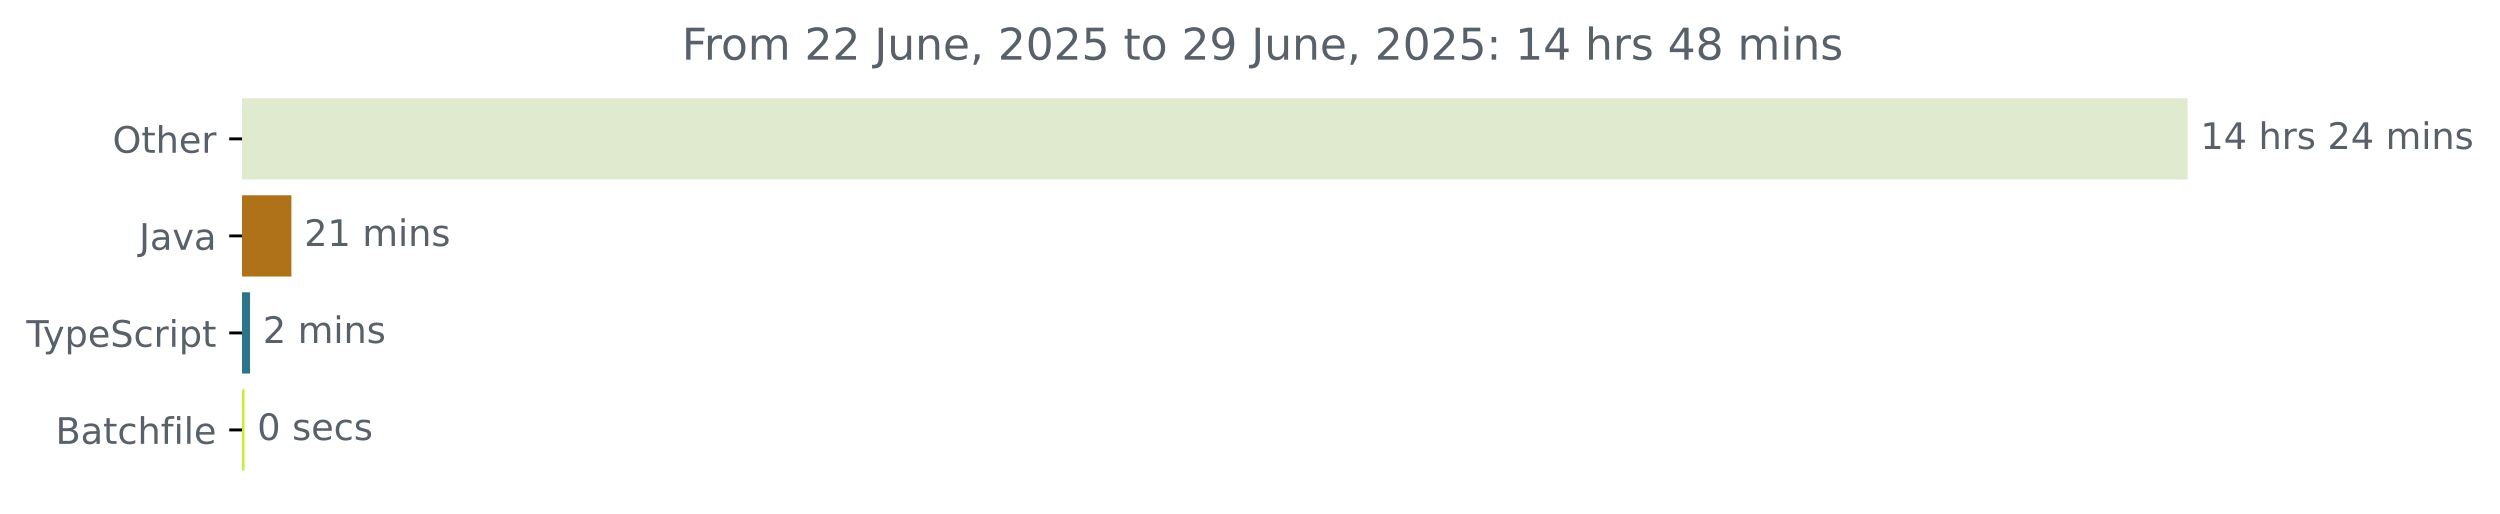
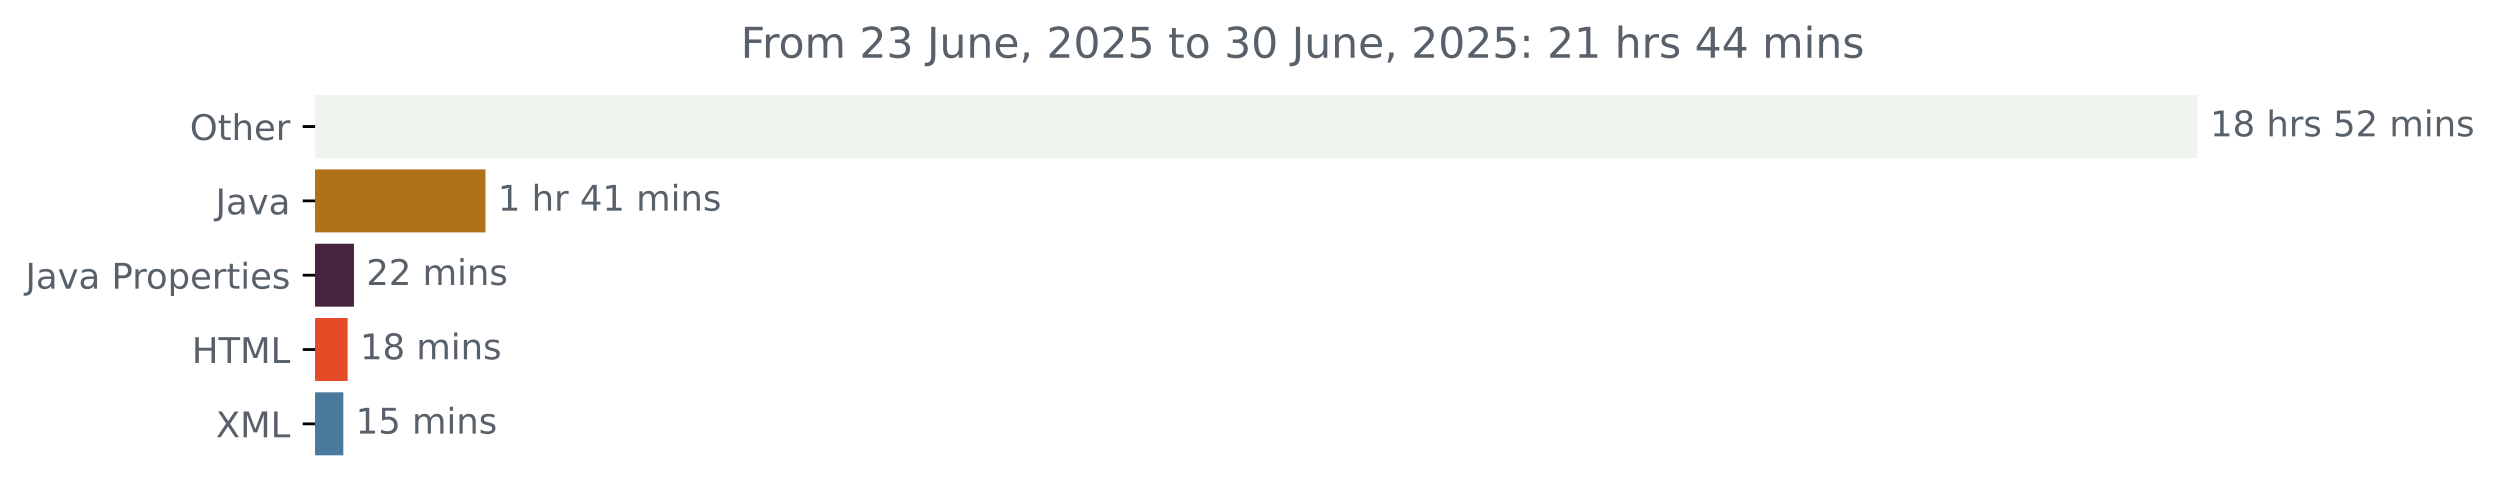
- <svg xmlns="http://www.w3.org/2000/svg" xmlns:xlink="http://www.w3.org/1999/xlink" width="683.507pt" height="140.398pt" viewBox="0 0 683.507 140.398" version="1.1">
+ <svg xmlns="http://www.w3.org/2000/svg" xmlns:xlink="http://www.w3.org/1999/xlink" width="706.372pt" height="140.398pt" viewBox="0 0 706.372 140.398" version="1.1">
  <defs>
    <style type="text/css">*{stroke-linejoin: round; stroke-linecap: butt}</style>
  </defs>
  <g id="figure_1">
    <g id="patch_1">
-       <path d="M -0 140.398  L 683.507 140.398  L 683.507 0  L -0 0  L -0 140.398  z " style="fill: none" />
+       <path d="M 0 140.398  L 706.372 140.398  L 706.372 0  L 0 0  L 0 140.398  z " style="fill: none" />
    </g>
    <g id="axes_1">
      <g id="patch_2">
-         <path d="M 66.17 27.358  L 597.599 27.358  L 597.599 48.579  L 66.17 48.579  z " clip-path="url(#pf90e2773c0)" style="fill: #dfeacf; stroke: #dfeacf; stroke-linejoin: miter" />
+         <path d="M 89.036 27.358  L 620.465 27.358  L 620.465 44.158  L 89.036 44.158  z " clip-path="url(#p83d32415e4)" style="fill: #f0f4ee; stroke: #f0f4ee; stroke-linejoin: miter" />
      </g>
      <g id="patch_3">
-         <path d="M 66.17 53.884  L 79.172 53.884  L 79.172 75.105  L 66.17 75.105  z " clip-path="url(#pf90e2773c0)" style="fill: #b07219; stroke: #b07219; stroke-linejoin: miter" />
+         <path d="M 89.036 48.358  L 136.674 48.358  L 136.674 65.158  L 89.036 65.158  z " clip-path="url(#p83d32415e4)" style="fill: #b07219; stroke: #b07219; stroke-linejoin: miter" />
      </g>
      <g id="patch_4">
-         <path d="M 66.17 80.411  L 67.864 80.411  L 67.864 101.632  L 66.17 101.632  z " clip-path="url(#pf90e2773c0)" style="fill: #2b7489; stroke: #2b7489; stroke-linejoin: miter" />
+         <path d="M 89.036 69.358  L 99.507 69.358  L 99.507 86.158  L 89.036 86.158  z " clip-path="url(#p83d32415e4)" style="fill: #46233e; stroke: #46233e; stroke-linejoin: miter" />
      </g>
      <g id="patch_5">
-         <path d="M 66.17 106.937  L 66.334 106.937  L 66.334 128.158  L 66.17 128.158  z " clip-path="url(#pf90e2773c0)" style="fill: #c1f12e; stroke: #c1f12e; stroke-linejoin: miter" />
+         <path d="M 89.036 90.358  L 97.731 90.358  L 97.731 107.158  L 89.036 107.158  z " clip-path="url(#p83d32415e4)" style="fill: #e34c26; stroke: #e34c26; stroke-linejoin: miter" />
+       </g>
+       <g id="patch_6">
+         <path d="M 89.036 111.358  L 96.506 111.358  L 96.506 128.158  L 89.036 128.158  z " clip-path="url(#p83d32415e4)" style="fill: #497a9d; stroke: #497a9d; stroke-linejoin: miter" />
      </g>
      <g id="matplotlib.axis_1" />
      <g id="matplotlib.axis_2">
        <g id="ytick_1">
          <g id="line2d_1">
            <defs>
-               <path id="m8e8bb3ae77" d="M 0 0  L -3.5 0  " style="stroke: #000000; stroke-width: 0.8" />
+               <path id="m9b3735ace4" d="M 0 0  L -3.5 0  " style="stroke: #000000; stroke-width: 0.8" />
            </defs>
            <g>
-               <use xlink:href="#m8e8bb3ae77" x="66.17" y="37.969" style="stroke: #000000; stroke-width: 0.8" />
+               <use xlink:href="#m9b3735ace4" x="89.036" y="35.758" style="stroke: #000000; stroke-width: 0.8" />
            </g>
          </g>
          <g id="text_1">
-             <g style="fill: #586069" transform="translate(30.77656 41.76787) scale(0.1 -0.1)">
+             <g style="fill: #586069" transform="translate(53.64219 39.55734) scale(0.1 -0.1)">
              <defs>
                <path id="DejaVuSans-4f" d="M 2522 4238  Q 1834 4238 1429 3725  Q 1025 3213 1025 2328  Q 1025 1447 1429 934  Q 1834 422 2522 422  Q 3209 422 3611 934  Q 4013 1447 4013 2328  Q 4013 3213 3611 3725  Q 3209 4238 2522 4238  z M 2522 4750  Q 3503 4750 4090 4092  Q 4678 3434 4678 2328  Q 4678 1225 4090 567  Q 3503 -91 2522 -91  Q 1538 -91 948 565  Q 359 1222 359 2328  Q 359 3434 948 4092  Q 1538 4750 2522 4750  z " transform="scale(0.015625)" />
                <path id="DejaVuSans-74" d="M 1172 4494  L 1172 3500  L 2356 3500  L 2356 3053  L 1172 3053  L 1172 1153  Q 1172 725 1289 603  Q 1406 481 1766 481  L 2356 481  L 2356 0  L 1766 0  Q 1100 0 847 248  Q 594 497 594 1153  L 594 3053  L 172 3053  L 172 3500  L 594 3500  L 594 4494  L 1172 4494  z " transform="scale(0.015625)" />
                <path id="DejaVuSans-68" d="M 3513 2113  L 3513 0  L 2938 0  L 2938 2094  Q 2938 2591 2744 2837  Q 2550 3084 2163 3084  Q 1697 3084 1428 2787  Q 1159 2491 1159 1978  L 1159 0  L 581 0  L 581 4863  L 1159 4863  L 1159 2956  Q 1366 3272 1645 3428  Q 1925 3584 2291 3584  Q 2894 3584 3203 3211  Q 3513 2838 3513 2113  z " transform="scale(0.015625)" />
                <path id="DejaVuSans-65" d="M 3597 1894  L 3597 1613  L 953 1613  Q 991 1019 1311 708  Q 1631 397 2203 397  Q 2534 397 2845 478  Q 3156 559 3463 722  L 3463 178  Q 3153 47 2828 -22  Q 2503 -91 2169 -91  Q 1331 -91 842 396  Q 353 884 353 1716  Q 353 2575 817 3079  Q 1281 3584 2069 3584  Q 2775 3584 3186 3129  Q 3597 2675 3597 1894  z M 3022 2063  Q 3016 2534 2758 2815  Q 2500 3097 2075 3097  Q 1594 3097 1305 2825  Q 1016 2553 972 2059  L 3022 2063  z " transform="scale(0.015625)" />
                <path id="DejaVuSans-72" d="M 2631 2963  Q 2534 3019 2420 3045  Q 2306 3072 2169 3072  Q 1681 3072 1420 2755  Q 1159 2438 1159 1844  L 1159 0  L 581 0  L 581 3500  L 1159 3500  L 1159 2956  Q 1341 3275 1631 3429  Q 1922 3584 2338 3584  Q 2397 3584 2469 3576  Q 2541 3569 2628 3553  L 2631 2963  z " transform="scale(0.015625)" />
              </defs>
              <use xlink:href="#DejaVuSans-4f" />
              <use xlink:href="#DejaVuSans-74" x="78.711" />
              <use xlink:href="#DejaVuSans-68" x="117.92" />
              <use xlink:href="#DejaVuSans-65" x="181.299" />
              <use xlink:href="#DejaVuSans-72" x="242.822" />
            </g>
          </g>
        </g>
        <g id="ytick_2">
          <g id="line2d_2">
            <g>
-               <use xlink:href="#m8e8bb3ae77" x="66.17" y="64.495" style="stroke: #000000; stroke-width: 0.8" />
+               <use xlink:href="#m9b3735ace4" x="89.036" y="56.758" style="stroke: #000000; stroke-width: 0.8" />
            </g>
          </g>
          <g id="text_2">
-             <g style="fill: #586069" transform="translate(38.04531 68.29419) scale(0.1 -0.1)">
+             <g style="fill: #586069" transform="translate(60.91094 60.55734) scale(0.1 -0.1)">
              <defs>
                <path id="DejaVuSans-4a" d="M 628 4666  L 1259 4666  L 1259 325  Q 1259 -519 939 -900  Q 619 -1281 -91 -1281  L -331 -1281  L -331 -750  L -134 -750  Q 284 -750 456 -515  Q 628 -281 628 325  L 628 4666  z " transform="scale(0.015625)" />
                <path id="DejaVuSans-61" d="M 2194 1759  Q 1497 1759 1228 1600  Q 959 1441 959 1056  Q 959 750 1161 570  Q 1363 391 1709 391  Q 2188 391 2477 730  Q 2766 1069 2766 1631  L 2766 1759  L 2194 1759  z M 3341 1997  L 3341 0  L 2766 0  L 2766 531  Q 2569 213 2275 61  Q 1981 -91 1556 -91  Q 1019 -91 701 211  Q 384 513 384 1019  Q 384 1609 779 1909  Q 1175 2209 1959 2209  L 2766 2209  L 2766 2266  Q 2766 2663 2505 2880  Q 2244 3097 1772 3097  Q 1472 3097 1187 3025  Q 903 2953 641 2809  L 641 3341  Q 956 3463 1253 3523  Q 1550 3584 1831 3584  Q 2591 3584 2966 3190  Q 3341 2797 3341 1997  z " transform="scale(0.015625)" />
                <path id="DejaVuSans-76" d="M 191 3500  L 800 3500  L 1894 563  L 2988 3500  L 3597 3500  L 2284 0  L 1503 0  L 191 3500  z " transform="scale(0.015625)" />
              </defs>
              <use xlink:href="#DejaVuSans-4a" />
              <use xlink:href="#DejaVuSans-61" x="29.492" />
              <use xlink:href="#DejaVuSans-76" x="90.771" />
              <use xlink:href="#DejaVuSans-61" x="149.951" />
            </g>
          </g>
        </g>
        <g id="ytick_3">
          <g id="line2d_3">
            <g>
-               <use xlink:href="#m8e8bb3ae77" x="66.17" y="91.021" style="stroke: #000000; stroke-width: 0.8" />
+               <use xlink:href="#m9b3735ace4" x="89.036" y="77.758" style="stroke: #000000; stroke-width: 0.8" />
            </g>
          </g>
          <g id="text_3">
-             <g style="fill: #586069" transform="translate(7.2 94.8205) scale(0.1 -0.1)">
-               <defs>
-                 <path id="DejaVuSans-54" d="M -19 4666  L 3928 4666  L 3928 4134  L 2272 4134  L 2272 0  L 1638 0  L 1638 4134  L -19 4134  L -19 4666  z " transform="scale(0.015625)" />
-                 <path id="DejaVuSans-79" d="M 2059 -325  Q 1816 -950 1584 -1140  Q 1353 -1331 966 -1331  L 506 -1331  L 506 -850  L 844 -850  Q 1081 -850 1212 -737  Q 1344 -625 1503 -206  L 1606 56  L 191 3500  L 800 3500  L 1894 763  L 2988 3500  L 3597 3500  L 2059 -325  z " transform="scale(0.015625)" />
+             <g style="fill: #586069" transform="translate(7.2 81.55734) scale(0.1 -0.1)">
+               <defs>
+                 <path id="DejaVuSans-20" transform="scale(0.015625)" />
+                 <path id="DejaVuSans-50" d="M 1259 4147  L 1259 2394  L 2053 2394  Q 2494 2394 2734 2622  Q 2975 2850 2975 3272  Q 2975 3691 2734 3919  Q 2494 4147 2053 4147  L 1259 4147  z M 628 4666  L 2053 4666  Q 2838 4666 3239 4311  Q 3641 3956 3641 3272  Q 3641 2581 3239 2228  Q 2838 1875 2053 1875  L 1259 1875  L 1259 0  L 628 0  L 628 4666  z " transform="scale(0.015625)" />
+                 <path id="DejaVuSans-6f" d="M 1959 3097  Q 1497 3097 1228 2736  Q 959 2375 959 1747  Q 959 1119 1226 758  Q 1494 397 1959 397  Q 2419 397 2687 759  Q 2956 1122 2956 1747  Q 2956 2369 2687 2733  Q 2419 3097 1959 3097  z M 1959 3584  Q 2709 3584 3137 3096  Q 3566 2609 3566 1747  Q 3566 888 3137 398  Q 2709 -91 1959 -91  Q 1206 -91 779 398  Q 353 888 353 1747  Q 353 2609 779 3096  Q 1206 3584 1959 3584  z " transform="scale(0.015625)" />
                <path id="DejaVuSans-70" d="M 1159 525  L 1159 -1331  L 581 -1331  L 581 3500  L 1159 3500  L 1159 2969  Q 1341 3281 1617 3432  Q 1894 3584 2278 3584  Q 2916 3584 3314 3078  Q 3713 2572 3713 1747  Q 3713 922 3314 415  Q 2916 -91 2278 -91  Q 1894 -91 1617 61  Q 1341 213 1159 525  z M 3116 1747  Q 3116 2381 2855 2742  Q 2594 3103 2138 3103  Q 1681 3103 1420 2742  Q 1159 2381 1159 1747  Q 1159 1113 1420 752  Q 1681 391 2138 391  Q 2594 391 2855 752  Q 3116 1113 3116 1747  z " transform="scale(0.015625)" />
-                 <path id="DejaVuSans-53" d="M 3425 4513  L 3425 3897  Q 3066 4069 2747 4153  Q 2428 4238 2131 4238  Q 1616 4238 1336 4038  Q 1056 3838 1056 3469  Q 1056 3159 1242 3001  Q 1428 2844 1947 2747  L 2328 2669  Q 3034 2534 3370 2195  Q 3706 1856 3706 1288  Q 3706 609 3251 259  Q 2797 -91 1919 -91  Q 1588 -91 1214 -16  Q 841 59 441 206  L 441 856  Q 825 641 1194 531  Q 1563 422 1919 422  Q 2459 422 2753 634  Q 3047 847 3047 1241  Q 3047 1584 2836 1778  Q 2625 1972 2144 2069  L 1759 2144  Q 1053 2284 737 2584  Q 422 2884 422 3419  Q 422 4038 858 4394  Q 1294 4750 2059 4750  Q 2388 4750 2728 4690  Q 3069 4631 3425 4513  z " transform="scale(0.015625)" />
-                 <path id="DejaVuSans-63" d="M 3122 3366  L 3122 2828  Q 2878 2963 2633 3030  Q 2388 3097 2138 3097  Q 1578 3097 1268 2742  Q 959 2388 959 1747  Q 959 1106 1268 751  Q 1578 397 2138 397  Q 2388 397 2633 464  Q 2878 531 3122 666  L 3122 134  Q 2881 22 2623 -34  Q 2366 -91 2075 -91  Q 1284 -91 818 406  Q 353 903 353 1747  Q 353 2603 823 3093  Q 1294 3584 2113 3584  Q 2378 3584 2631 3529  Q 2884 3475 3122 3366  z " transform="scale(0.015625)" />
                <path id="DejaVuSans-69" d="M 603 3500  L 1178 3500  L 1178 0  L 603 0  L 603 3500  z M 603 4863  L 1178 4863  L 1178 4134  L 603 4134  L 603 4863  z " transform="scale(0.015625)" />
-               </defs>
-               <use xlink:href="#DejaVuSans-54" />
-               <use xlink:href="#DejaVuSans-79" x="45.459" />
-               <use xlink:href="#DejaVuSans-70" x="104.639" />
-               <use xlink:href="#DejaVuSans-65" x="168.115" />
-               <use xlink:href="#DejaVuSans-53" x="229.639" />
-               <use xlink:href="#DejaVuSans-63" x="293.115" />
-               <use xlink:href="#DejaVuSans-72" x="348.096" />
-               <use xlink:href="#DejaVuSans-69" x="389.209" />
-               <use xlink:href="#DejaVuSans-70" x="416.992" />
-               <use xlink:href="#DejaVuSans-74" x="480.469" />
+                 <path id="DejaVuSans-73" d="M 2834 3397  L 2834 2853  Q 2591 2978 2328 3040  Q 2066 3103 1784 3103  Q 1356 3103 1142 2972  Q 928 2841 928 2578  Q 928 2378 1081 2264  Q 1234 2150 1697 2047  L 1894 2003  Q 2506 1872 2764 1633  Q 3022 1394 3022 966  Q 3022 478 2636 193  Q 2250 -91 1575 -91  Q 1294 -91 989 -36  Q 684 19 347 128  L 347 722  Q 666 556 975 473  Q 1284 391 1588 391  Q 1994 391 2212 530  Q 2431 669 2431 922  Q 2431 1156 2273 1281  Q 2116 1406 1581 1522  L 1381 1569  Q 847 1681 609 1914  Q 372 2147 372 2553  Q 372 3047 722 3315  Q 1072 3584 1716 3584  Q 2034 3584 2315 3537  Q 2597 3491 2834 3397  z " transform="scale(0.015625)" />
+               </defs>
+               <use xlink:href="#DejaVuSans-4a" />
+               <use xlink:href="#DejaVuSans-61" x="29.492" />
+               <use xlink:href="#DejaVuSans-76" x="90.771" />
+               <use xlink:href="#DejaVuSans-61" x="149.951" />
+               <use xlink:href="#DejaVuSans-20" x="211.23" />
+               <use xlink:href="#DejaVuSans-50" x="243.018" />
+               <use xlink:href="#DejaVuSans-72" x="301.57" />
+               <use xlink:href="#DejaVuSans-6f" x="340.434" />
+               <use xlink:href="#DejaVuSans-70" x="401.615" />
+               <use xlink:href="#DejaVuSans-65" x="465.092" />
+               <use xlink:href="#DejaVuSans-72" x="526.615" />
+               <use xlink:href="#DejaVuSans-74" x="567.729" />
+               <use xlink:href="#DejaVuSans-69" x="606.938" />
+               <use xlink:href="#DejaVuSans-65" x="634.721" />
+               <use xlink:href="#DejaVuSans-73" x="696.244" />
            </g>
          </g>
        </g>
        <g id="ytick_4">
          <g id="line2d_4">
            <g>
-               <use xlink:href="#m8e8bb3ae77" x="66.17" y="117.548" style="stroke: #000000; stroke-width: 0.8" />
+               <use xlink:href="#m9b3735ace4" x="89.036" y="98.758" style="stroke: #000000; stroke-width: 0.8" />
            </g>
          </g>
          <g id="text_4">
-             <g style="fill: #586069" transform="translate(15.19531 121.3468) scale(0.1 -0.1)">
-               <defs>
-                 <path id="DejaVuSans-42" d="M 1259 2228  L 1259 519  L 2272 519  Q 2781 519 3026 730  Q 3272 941 3272 1375  Q 3272 1813 3026 2020  Q 2781 2228 2272 2228  L 1259 2228  z M 1259 4147  L 1259 2741  L 2194 2741  Q 2656 2741 2882 2914  Q 3109 3088 3109 3444  Q 3109 3797 2882 3972  Q 2656 4147 2194 4147  L 1259 4147  z M 628 4666  L 2241 4666  Q 2963 4666 3353 4366  Q 3744 4066 3744 3513  Q 3744 3084 3544 2831  Q 3344 2578 2956 2516  Q 3422 2416 3680 2098  Q 3938 1781 3938 1306  Q 3938 681 3513 340  Q 3088 0 2303 0  L 628 0  L 628 4666  z " transform="scale(0.015625)" />
-                 <path id="DejaVuSans-66" d="M 2375 4863  L 2375 4384  L 1825 4384  Q 1516 4384 1395 4259  Q 1275 4134 1275 3809  L 1275 3500  L 2222 3500  L 2222 3053  L 1275 3053  L 1275 0  L 697 0  L 697 3053  L 147 3053  L 147 3500  L 697 3500  L 697 3744  Q 697 4328 969 4595  Q 1241 4863 1831 4863  L 2375 4863  z " transform="scale(0.015625)" />
-                 <path id="DejaVuSans-6c" d="M 603 4863  L 1178 4863  L 1178 0  L 603 0  L 603 4863  z " transform="scale(0.015625)" />
-               </defs>
-               <use xlink:href="#DejaVuSans-42" />
-               <use xlink:href="#DejaVuSans-61" x="68.604" />
-               <use xlink:href="#DejaVuSans-74" x="129.883" />
-               <use xlink:href="#DejaVuSans-63" x="169.092" />
-               <use xlink:href="#DejaVuSans-68" x="224.072" />
-               <use xlink:href="#DejaVuSans-66" x="287.451" />
-               <use xlink:href="#DejaVuSans-69" x="322.656" />
-               <use xlink:href="#DejaVuSans-6c" x="350.439" />
-               <use xlink:href="#DejaVuSans-65" x="378.223" />
-             </g>
-           </g>
-         </g>
-       </g>
-       <g id="text_5">
-         <g style="fill: #586069" transform="translate(601.5989 40.72803) scale(0.1 -0.1)">
+             <g style="fill: #586069" transform="translate(54.20781 102.5573) scale(0.1 -0.1)">
+               <defs>
+                 <path id="DejaVuSans-48" d="M 628 4666  L 1259 4666  L 1259 2753  L 3553 2753  L 3553 4666  L 4184 4666  L 4184 0  L 3553 0  L 3553 2222  L 1259 2222  L 1259 0  L 628 0  L 628 4666  z " transform="scale(0.015625)" />
+                 <path id="DejaVuSans-54" d="M -19 4666  L 3928 4666  L 3928 4134  L 2272 4134  L 2272 0  L 1638 0  L 1638 4134  L -19 4134  L -19 4666  z " transform="scale(0.015625)" />
+                 <path id="DejaVuSans-4d" d="M 628 4666  L 1569 4666  L 2759 1491  L 3956 4666  L 4897 4666  L 4897 0  L 4281 0  L 4281 4097  L 3078 897  L 2444 897  L 1241 4097  L 1241 0  L 628 0  L 628 4666  z " transform="scale(0.015625)" />
+                 <path id="DejaVuSans-4c" d="M 628 4666  L 1259 4666  L 1259 531  L 3531 531  L 3531 0  L 628 0  L 628 4666  z " transform="scale(0.015625)" />
+               </defs>
+               <use xlink:href="#DejaVuSans-48" />
+               <use xlink:href="#DejaVuSans-54" x="75.195" />
+               <use xlink:href="#DejaVuSans-4d" x="136.279" />
+               <use xlink:href="#DejaVuSans-4c" x="222.559" />
+             </g>
+           </g>
+         </g>
+         <g id="ytick_5">
+           <g id="line2d_5">
+             <g>
+               <use xlink:href="#m9b3735ace4" x="89.036" y="119.758" style="stroke: #000000; stroke-width: 0.8" />
+             </g>
+           </g>
+           <g id="text_5">
+             <g style="fill: #586069" transform="translate(60.98594 123.5573) scale(0.1 -0.1)">
+               <defs>
+                 <path id="DejaVuSans-58" d="M 403 4666  L 1081 4666  L 2241 2931  L 3406 4666  L 4084 4666  L 2584 2425  L 4184 0  L 3506 0  L 2194 1984  L 872 0  L 191 0  L 1856 2491  L 403 4666  z " transform="scale(0.015625)" />
+               </defs>
+               <use xlink:href="#DejaVuSans-58" />
+               <use xlink:href="#DejaVuSans-4d" x="68.506" />
+               <use xlink:href="#DejaVuSans-4c" x="154.785" />
+             </g>
+           </g>
+         </g>
+       </g>
+       <g id="text_6">
+         <g style="fill: #586069" transform="translate(624.4645 38.5175) scale(0.1 -0.1)">
          <defs>
            <path id="DejaVuSans-31" d="M 794 531  L 1825 531  L 1825 4091  L 703 3866  L 703 4441  L 1819 4666  L 2450 4666  L 2450 531  L 3481 531  L 3481 0  L 794 0  L 794 531  z " transform="scale(0.015625)" />
-             <path id="DejaVuSans-34" d="M 2419 4116  L 825 1625  L 2419 1625  L 2419 4116  z M 2253 4666  L 3047 4666  L 3047 1625  L 3713 1625  L 3713 1100  L 3047 1100  L 3047 0  L 2419 0  L 2419 1100  L 313 1100  L 313 1709  L 2253 4666  z " transform="scale(0.015625)" />
-             <path id="DejaVuSans-20" transform="scale(0.015625)" />
-             <path id="DejaVuSans-73" d="M 2834 3397  L 2834 2853  Q 2591 2978 2328 3040  Q 2066 3103 1784 3103  Q 1356 3103 1142 2972  Q 928 2841 928 2578  Q 928 2378 1081 2264  Q 1234 2150 1697 2047  L 1894 2003  Q 2506 1872 2764 1633  Q 3022 1394 3022 966  Q 3022 478 2636 193  Q 2250 -91 1575 -91  Q 1294 -91 989 -36  Q 684 19 347 128  L 347 722  Q 666 556 975 473  Q 1284 391 1588 391  Q 1994 391 2212 530  Q 2431 669 2431 922  Q 2431 1156 2273 1281  Q 2116 1406 1581 1522  L 1381 1569  Q 847 1681 609 1914  Q 372 2147 372 2553  Q 372 3047 722 3315  Q 1072 3584 1716 3584  Q 2034 3584 2315 3537  Q 2597 3491 2834 3397  z " transform="scale(0.015625)" />
+             <path id="DejaVuSans-38" d="M 2034 2216  Q 1584 2216 1326 1975  Q 1069 1734 1069 1313  Q 1069 891 1326 650  Q 1584 409 2034 409  Q 2484 409 2743 651  Q 3003 894 3003 1313  Q 3003 1734 2745 1975  Q 2488 2216 2034 2216  z M 1403 2484  Q 997 2584 770 2862  Q 544 3141 544 3541  Q 544 4100 942 4425  Q 1341 4750 2034 4750  Q 2731 4750 3128 4425  Q 3525 4100 3525 3541  Q 3525 3141 3298 2862  Q 3072 2584 2669 2484  Q 3125 2378 3379 2068  Q 3634 1759 3634 1313  Q 3634 634 3220 271  Q 2806 -91 2034 -91  Q 1263 -91 848 271  Q 434 634 434 1313  Q 434 1759 690 2068  Q 947 2378 1403 2484  z M 1172 3481  Q 1172 3119 1398 2916  Q 1625 2713 2034 2713  Q 2441 2713 2670 2916  Q 2900 3119 2900 3481  Q 2900 3844 2670 4047  Q 2441 4250 2034 4250  Q 1625 4250 1398 4047  Q 1172 3844 1172 3481  z " transform="scale(0.015625)" />
+             <path id="DejaVuSans-35" d="M 691 4666  L 3169 4666  L 3169 4134  L 1269 4134  L 1269 2991  Q 1406 3038 1543 3061  Q 1681 3084 1819 3084  Q 2600 3084 3056 2656  Q 3513 2228 3513 1497  Q 3513 744 3044 326  Q 2575 -91 1722 -91  Q 1428 -91 1123 -41  Q 819 9 494 109  L 494 744  Q 775 591 1075 516  Q 1375 441 1709 441  Q 2250 441 2565 725  Q 2881 1009 2881 1497  Q 2881 1984 2565 2268  Q 2250 2553 1709 2553  Q 1456 2553 1204 2497  Q 953 2441 691 2322  L 691 4666  z " transform="scale(0.015625)" />
            <path id="DejaVuSans-32" d="M 1228 531  L 3431 531  L 3431 0  L 469 0  L 469 531  Q 828 903 1448 1529  Q 2069 2156 2228 2338  Q 2531 2678 2651 2914  Q 2772 3150 2772 3378  Q 2772 3750 2511 3984  Q 2250 4219 1831 4219  Q 1534 4219 1204 4116  Q 875 4013 500 3803  L 500 4441  Q 881 4594 1212 4672  Q 1544 4750 1819 4750  Q 2544 4750 2975 4387  Q 3406 4025 3406 3419  Q 3406 3131 3298 2873  Q 3191 2616 2906 2266  Q 2828 2175 2409 1742  Q 1991 1309 1228 531  z " transform="scale(0.015625)" />
            <path id="DejaVuSans-6d" d="M 3328 2828  Q 3544 3216 3844 3400  Q 4144 3584 4550 3584  Q 5097 3584 5394 3201  Q 5691 2819 5691 2113  L 5691 0  L 5113 0  L 5113 2094  Q 5113 2597 4934 2840  Q 4756 3084 4391 3084  Q 3944 3084 3684 2787  Q 3425 2491 3425 1978  L 3425 0  L 2847 0  L 2847 2094  Q 2847 2600 2669 2842  Q 2491 3084 2119 3084  Q 1678 3084 1418 2786  Q 1159 2488 1159 1978  L 1159 0  L 581 0  L 581 3500  L 1159 3500  L 1159 2956  Q 1356 3278 1631 3431  Q 1906 3584 2284 3584  Q 2666 3584 2933 3390  Q 3200 3197 3328 2828  z " transform="scale(0.015625)" />
            <path id="DejaVuSans-6e" d="M 3513 2113  L 3513 0  L 2938 0  L 2938 2094  Q 2938 2591 2744 2837  Q 2550 3084 2163 3084  Q 1697 3084 1428 2787  Q 1159 2491 1159 1978  L 1159 0  L 581 0  L 581 3500  L 1159 3500  L 1159 2956  Q 1366 3272 1645 3428  Q 1925 3584 2291 3584  Q 2894 3584 3203 3211  Q 3513 2838 3513 2113  z " transform="scale(0.015625)" />
          </defs>
          <use xlink:href="#DejaVuSans-31" />
-           <use xlink:href="#DejaVuSans-34" x="63.623" />
+           <use xlink:href="#DejaVuSans-38" x="63.623" />
          <use xlink:href="#DejaVuSans-20" x="127.246" />
          <use xlink:href="#DejaVuSans-68" x="159.033" />
          <use xlink:href="#DejaVuSans-72" x="222.412" />
          <use xlink:href="#DejaVuSans-73" x="263.525" />
          <use xlink:href="#DejaVuSans-20" x="315.625" />
-           <use xlink:href="#DejaVuSans-32" x="347.412" />
-           <use xlink:href="#DejaVuSans-34" x="411.035" />
+           <use xlink:href="#DejaVuSans-35" x="347.412" />
+           <use xlink:href="#DejaVuSans-32" x="411.035" />
          <use xlink:href="#DejaVuSans-20" x="474.658" />
          <use xlink:href="#DejaVuSans-6d" x="506.445" />
          <use xlink:href="#DejaVuSans-69" x="603.857" />
          <use xlink:href="#DejaVuSans-6e" x="631.641" />
          <use xlink:href="#DejaVuSans-73" x="695.02" />
        </g>
      </g>
-       <g id="text_6">
-         <g style="fill: #586069" transform="translate(83.17196 67.25434) scale(0.1 -0.1)">
+       <g id="text_7">
+         <g style="fill: #586069" transform="translate(140.6741 59.5175) scale(0.1 -0.1)">
+           <defs>
+             <path id="DejaVuSans-34" d="M 2419 4116  L 825 1625  L 2419 1625  L 2419 4116  z M 2253 4666  L 3047 4666  L 3047 1625  L 3713 1625  L 3713 1100  L 3047 1100  L 3047 0  L 2419 0  L 2419 1100  L 313 1100  L 313 1709  L 2253 4666  z " transform="scale(0.015625)" />
+           </defs>
+           <use xlink:href="#DejaVuSans-31" />
+           <use xlink:href="#DejaVuSans-20" x="63.623" />
+           <use xlink:href="#DejaVuSans-68" x="95.41" />
+           <use xlink:href="#DejaVuSans-72" x="158.789" />
+           <use xlink:href="#DejaVuSans-20" x="199.902" />
+           <use xlink:href="#DejaVuSans-34" x="231.689" />
+           <use xlink:href="#DejaVuSans-31" x="295.312" />
+           <use xlink:href="#DejaVuSans-20" x="358.936" />
+           <use xlink:href="#DejaVuSans-6d" x="390.723" />
+           <use xlink:href="#DejaVuSans-69" x="488.135" />
+           <use xlink:href="#DejaVuSans-6e" x="515.918" />
+           <use xlink:href="#DejaVuSans-73" x="579.297" />
+         </g>
+       </g>
+       <g id="text_8">
+         <g style="fill: #586069" transform="translate(103.5065 80.5175) scale(0.1 -0.1)">
          <use xlink:href="#DejaVuSans-32" />
-           <use xlink:href="#DejaVuSans-31" x="63.623" />
+           <use xlink:href="#DejaVuSans-32" x="63.623" />
          <use xlink:href="#DejaVuSans-20" x="127.246" />
          <use xlink:href="#DejaVuSans-6d" x="159.033" />
          <use xlink:href="#DejaVuSans-69" x="256.445" />
          <use xlink:href="#DejaVuSans-6e" x="284.229" />
          <use xlink:href="#DejaVuSans-73" x="347.607" />
        </g>
      </g>
-       <g id="text_7">
-         <g style="fill: #586069" transform="translate(71.8638 93.78066) scale(0.1 -0.1)">
-           <use xlink:href="#DejaVuSans-32" />
-           <use xlink:href="#DejaVuSans-20" x="63.623" />
-           <use xlink:href="#DejaVuSans-6d" x="95.41" />
-           <use xlink:href="#DejaVuSans-69" x="192.822" />
-           <use xlink:href="#DejaVuSans-6e" x="220.605" />
-           <use xlink:href="#DejaVuSans-73" x="283.984" />
-         </g>
-       </g>
-       <g id="text_8">
-         <g style="fill: #586069" transform="translate(70.3342 120.307) scale(0.1 -0.1)">
-           <defs>
-             <path id="DejaVuSans-30" d="M 2034 4250  Q 1547 4250 1301 3770  Q 1056 3291 1056 2328  Q 1056 1369 1301 889  Q 1547 409 2034 409  Q 2525 409 2770 889  Q 3016 1369 3016 2328  Q 3016 3291 2770 3770  Q 2525 4250 2034 4250  z M 2034 4750  Q 2819 4750 3233 4129  Q 3647 3509 3647 2328  Q 3647 1150 3233 529  Q 2819 -91 2034 -91  Q 1250 -91 836 529  Q 422 1150 422 2328  Q 422 3509 836 4129  Q 1250 4750 2034 4750  z " transform="scale(0.015625)" />
-           </defs>
-           <use xlink:href="#DejaVuSans-30" />
-           <use xlink:href="#DejaVuSans-20" x="63.623" />
-           <use xlink:href="#DejaVuSans-73" x="95.41" />
-           <use xlink:href="#DejaVuSans-65" x="147.51" />
-           <use xlink:href="#DejaVuSans-63" x="209.033" />
-           <use xlink:href="#DejaVuSans-73" x="264.014" />
-         </g>
-       </g>
      <g id="text_9">
-         <g style="fill: #586069" transform="translate(186.4253 16.31812) scale(0.12 -0.12)">
+         <g style="fill: #586069" transform="translate(101.7308 101.5175) scale(0.1 -0.1)">
+           <use xlink:href="#DejaVuSans-31" />
+           <use xlink:href="#DejaVuSans-38" x="63.623" />
+           <use xlink:href="#DejaVuSans-20" x="127.246" />
+           <use xlink:href="#DejaVuSans-6d" x="159.033" />
+           <use xlink:href="#DejaVuSans-69" x="256.445" />
+           <use xlink:href="#DejaVuSans-6e" x="284.229" />
+           <use xlink:href="#DejaVuSans-73" x="347.607" />
+         </g>
+       </g>
+       <g id="text_10">
+         <g style="fill: #586069" transform="translate(100.5062 122.5175) scale(0.1 -0.1)">
+           <use xlink:href="#DejaVuSans-31" />
+           <use xlink:href="#DejaVuSans-35" x="63.623" />
+           <use xlink:href="#DejaVuSans-20" x="127.246" />
+           <use xlink:href="#DejaVuSans-6d" x="159.033" />
+           <use xlink:href="#DejaVuSans-69" x="256.445" />
+           <use xlink:href="#DejaVuSans-6e" x="284.229" />
+           <use xlink:href="#DejaVuSans-73" x="347.607" />
+         </g>
+       </g>
+       <g id="text_11">
+         <g style="fill: #586069" transform="translate(209.2909 16.31812) scale(0.12 -0.12)">
          <defs>
            <path id="DejaVuSans-46" d="M 628 4666  L 3309 4666  L 3309 4134  L 1259 4134  L 1259 2759  L 3109 2759  L 3109 2228  L 1259 2228  L 1259 0  L 628 0  L 628 4666  z " transform="scale(0.015625)" />
-             <path id="DejaVuSans-6f" d="M 1959 3097  Q 1497 3097 1228 2736  Q 959 2375 959 1747  Q 959 1119 1226 758  Q 1494 397 1959 397  Q 2419 397 2687 759  Q 2956 1122 2956 1747  Q 2956 2369 2687 2733  Q 2419 3097 1959 3097  z M 1959 3584  Q 2709 3584 3137 3096  Q 3566 2609 3566 1747  Q 3566 888 3137 398  Q 2709 -91 1959 -91  Q 1206 -91 779 398  Q 353 888 353 1747  Q 353 2609 779 3096  Q 1206 3584 1959 3584  z " transform="scale(0.015625)" />
+             <path id="DejaVuSans-33" d="M 2597 2516  Q 3050 2419 3304 2112  Q 3559 1806 3559 1356  Q 3559 666 3084 287  Q 2609 -91 1734 -91  Q 1441 -91 1130 -33  Q 819 25 488 141  L 488 750  Q 750 597 1062 519  Q 1375 441 1716 441  Q 2309 441 2620 675  Q 2931 909 2931 1356  Q 2931 1769 2642 2001  Q 2353 2234 1838 2234  L 1294 2234  L 1294 2753  L 1863 2753  Q 2328 2753 2575 2939  Q 2822 3125 2822 3475  Q 2822 3834 2567 4026  Q 2313 4219 1838 4219  Q 1578 4219 1281 4162  Q 984 4106 628 3988  L 628 4550  Q 988 4650 1302 4700  Q 1616 4750 1894 4750  Q 2613 4750 3031 4423  Q 3450 4097 3450 3541  Q 3450 3153 3228 2886  Q 3006 2619 2597 2516  z " transform="scale(0.015625)" />
            <path id="DejaVuSans-75" d="M 544 1381  L 544 3500  L 1119 3500  L 1119 1403  Q 1119 906 1312 657  Q 1506 409 1894 409  Q 2359 409 2629 706  Q 2900 1003 2900 1516  L 2900 3500  L 3475 3500  L 3475 0  L 2900 0  L 2900 538  Q 2691 219 2414 64  Q 2138 -91 1772 -91  Q 1169 -91 856 284  Q 544 659 544 1381  z M 1991 3584  L 1991 3584  z " transform="scale(0.015625)" />
            <path id="DejaVuSans-2c" d="M 750 794  L 1409 794  L 1409 256  L 897 -744  L 494 -744  L 750 256  L 750 794  z " transform="scale(0.015625)" />
-             <path id="DejaVuSans-35" d="M 691 4666  L 3169 4666  L 3169 4134  L 1269 4134  L 1269 2991  Q 1406 3038 1543 3061  Q 1681 3084 1819 3084  Q 2600 3084 3056 2656  Q 3513 2228 3513 1497  Q 3513 744 3044 326  Q 2575 -91 1722 -91  Q 1428 -91 1123 -41  Q 819 9 494 109  L 494 744  Q 775 591 1075 516  Q 1375 441 1709 441  Q 2250 441 2565 725  Q 2881 1009 2881 1497  Q 2881 1984 2565 2268  Q 2250 2553 1709 2553  Q 1456 2553 1204 2497  Q 953 2441 691 2322  L 691 4666  z " transform="scale(0.015625)" />
-             <path id="DejaVuSans-39" d="M 703 97  L 703 672  Q 941 559 1184 500  Q 1428 441 1663 441  Q 2288 441 2617 861  Q 2947 1281 2994 2138  Q 2813 1869 2534 1725  Q 2256 1581 1919 1581  Q 1219 1581 811 2004  Q 403 2428 403 3163  Q 403 3881 828 4315  Q 1253 4750 1959 4750  Q 2769 4750 3195 4129  Q 3622 3509 3622 2328  Q 3622 1225 3098 567  Q 2575 -91 1691 -91  Q 1453 -91 1209 -44  Q 966 3 703 97  z M 1959 2075  Q 2384 2075 2632 2365  Q 2881 2656 2881 3163  Q 2881 3666 2632 3958  Q 2384 4250 1959 4250  Q 1534 4250 1286 3958  Q 1038 3666 1038 3163  Q 1038 2656 1286 2365  Q 1534 2075 1959 2075  z " transform="scale(0.015625)" />
+             <path id="DejaVuSans-30" d="M 2034 4250  Q 1547 4250 1301 3770  Q 1056 3291 1056 2328  Q 1056 1369 1301 889  Q 1547 409 2034 409  Q 2525 409 2770 889  Q 3016 1369 3016 2328  Q 3016 3291 2770 3770  Q 2525 4250 2034 4250  z M 2034 4750  Q 2819 4750 3233 4129  Q 3647 3509 3647 2328  Q 3647 1150 3233 529  Q 2819 -91 2034 -91  Q 1250 -91 836 529  Q 422 1150 422 2328  Q 422 3509 836 4129  Q 1250 4750 2034 4750  z " transform="scale(0.015625)" />
            <path id="DejaVuSans-3a" d="M 750 794  L 1409 794  L 1409 0  L 750 0  L 750 794  z M 750 3309  L 1409 3309  L 1409 2516  L 750 2516  L 750 3309  z " transform="scale(0.015625)" />
-             <path id="DejaVuSans-38" d="M 2034 2216  Q 1584 2216 1326 1975  Q 1069 1734 1069 1313  Q 1069 891 1326 650  Q 1584 409 2034 409  Q 2484 409 2743 651  Q 3003 894 3003 1313  Q 3003 1734 2745 1975  Q 2488 2216 2034 2216  z M 1403 2484  Q 997 2584 770 2862  Q 544 3141 544 3541  Q 544 4100 942 4425  Q 1341 4750 2034 4750  Q 2731 4750 3128 4425  Q 3525 4100 3525 3541  Q 3525 3141 3298 2862  Q 3072 2584 2669 2484  Q 3125 2378 3379 2068  Q 3634 1759 3634 1313  Q 3634 634 3220 271  Q 2806 -91 2034 -91  Q 1263 -91 848 271  Q 434 634 434 1313  Q 434 1759 690 2068  Q 947 2378 1403 2484  z M 1172 3481  Q 1172 3119 1398 2916  Q 1625 2713 2034 2713  Q 2441 2713 2670 2916  Q 2900 3119 2900 3481  Q 2900 3844 2670 4047  Q 2441 4250 2034 4250  Q 1625 4250 1398 4047  Q 1172 3844 1172 3481  z " transform="scale(0.015625)" />
          </defs>
          <use xlink:href="#DejaVuSans-46" />
          <use xlink:href="#DejaVuSans-72" x="50.27" />
          <use xlink:href="#DejaVuSans-6f" x="89.133" />
          <use xlink:href="#DejaVuSans-6d" x="150.314" />
          <use xlink:href="#DejaVuSans-20" x="247.727" />
          <use xlink:href="#DejaVuSans-32" x="279.514" />
-           <use xlink:href="#DejaVuSans-32" x="343.137" />
+           <use xlink:href="#DejaVuSans-33" x="343.137" />
          <use xlink:href="#DejaVuSans-20" x="406.76" />
          <use xlink:href="#DejaVuSans-4a" x="438.547" />
          <use xlink:href="#DejaVuSans-75" x="468.039" />
          <use xlink:href="#DejaVuSans-6e" x="531.418" />
          <use xlink:href="#DejaVuSans-65" x="594.797" />
          <use xlink:href="#DejaVuSans-2c" x="656.32" />
          <use xlink:href="#DejaVuSans-20" x="688.107" />
          <use xlink:href="#DejaVuSans-32" x="719.895" />
          <use xlink:href="#DejaVuSans-30" x="783.518" />
          <use xlink:href="#DejaVuSans-32" x="847.141" />
          <use xlink:href="#DejaVuSans-35" x="910.764" />
          <use xlink:href="#DejaVuSans-20" x="974.387" />
          <use xlink:href="#DejaVuSans-74" x="1006.174" />
          <use xlink:href="#DejaVuSans-6f" x="1045.383" />
          <use xlink:href="#DejaVuSans-20" x="1106.564" />
-           <use xlink:href="#DejaVuSans-32" x="1138.352" />
-           <use xlink:href="#DejaVuSans-39" x="1201.975" />
+           <use xlink:href="#DejaVuSans-33" x="1138.352" />
+           <use xlink:href="#DejaVuSans-30" x="1201.975" />
          <use xlink:href="#DejaVuSans-20" x="1265.598" />
          <use xlink:href="#DejaVuSans-4a" x="1297.385" />
          <use xlink:href="#DejaVuSans-75" x="1326.877" />
          <use xlink:href="#DejaVuSans-6e" x="1390.256" />
          <use xlink:href="#DejaVuSans-65" x="1453.635" />
          <use xlink:href="#DejaVuSans-2c" x="1515.158" />
          <use xlink:href="#DejaVuSans-20" x="1546.945" />
          <use xlink:href="#DejaVuSans-32" x="1578.732" />
          <use xlink:href="#DejaVuSans-30" x="1642.355" />
          <use xlink:href="#DejaVuSans-32" x="1705.979" />
          <use xlink:href="#DejaVuSans-35" x="1769.602" />
          <use xlink:href="#DejaVuSans-3a" x="1833.225" />
          <use xlink:href="#DejaVuSans-20" x="1866.916" />
-           <use xlink:href="#DejaVuSans-31" x="1898.703" />
-           <use xlink:href="#DejaVuSans-34" x="1962.326" />
+           <use xlink:href="#DejaVuSans-32" x="1898.703" />
+           <use xlink:href="#DejaVuSans-31" x="1962.326" />
          <use xlink:href="#DejaVuSans-20" x="2025.949" />
          <use xlink:href="#DejaVuSans-68" x="2057.736" />
          <use xlink:href="#DejaVuSans-72" x="2121.115" />
          <use xlink:href="#DejaVuSans-73" x="2162.229" />
          <use xlink:href="#DejaVuSans-20" x="2214.328" />
          <use xlink:href="#DejaVuSans-34" x="2246.115" />
-           <use xlink:href="#DejaVuSans-38" x="2309.738" />
+           <use xlink:href="#DejaVuSans-34" x="2309.738" />
          <use xlink:href="#DejaVuSans-20" x="2373.361" />
          <use xlink:href="#DejaVuSans-6d" x="2405.148" />
          <use xlink:href="#DejaVuSans-69" x="2502.561" />
          <use xlink:href="#DejaVuSans-6e" x="2530.344" />
          <use xlink:href="#DejaVuSans-73" x="2593.723" />
        </g>
      </g>
    </g>
  </g>
  <defs>
-     <clipPath id="pf90e2773c0">
-       <rect x="66.17" y="22.318" width="558" height="110.88" />
+     <clipPath id="p83d32415e4">
+       <rect x="89.036" y="22.318" width="558" height="110.88" />
    </clipPath>
  </defs>
</svg>
